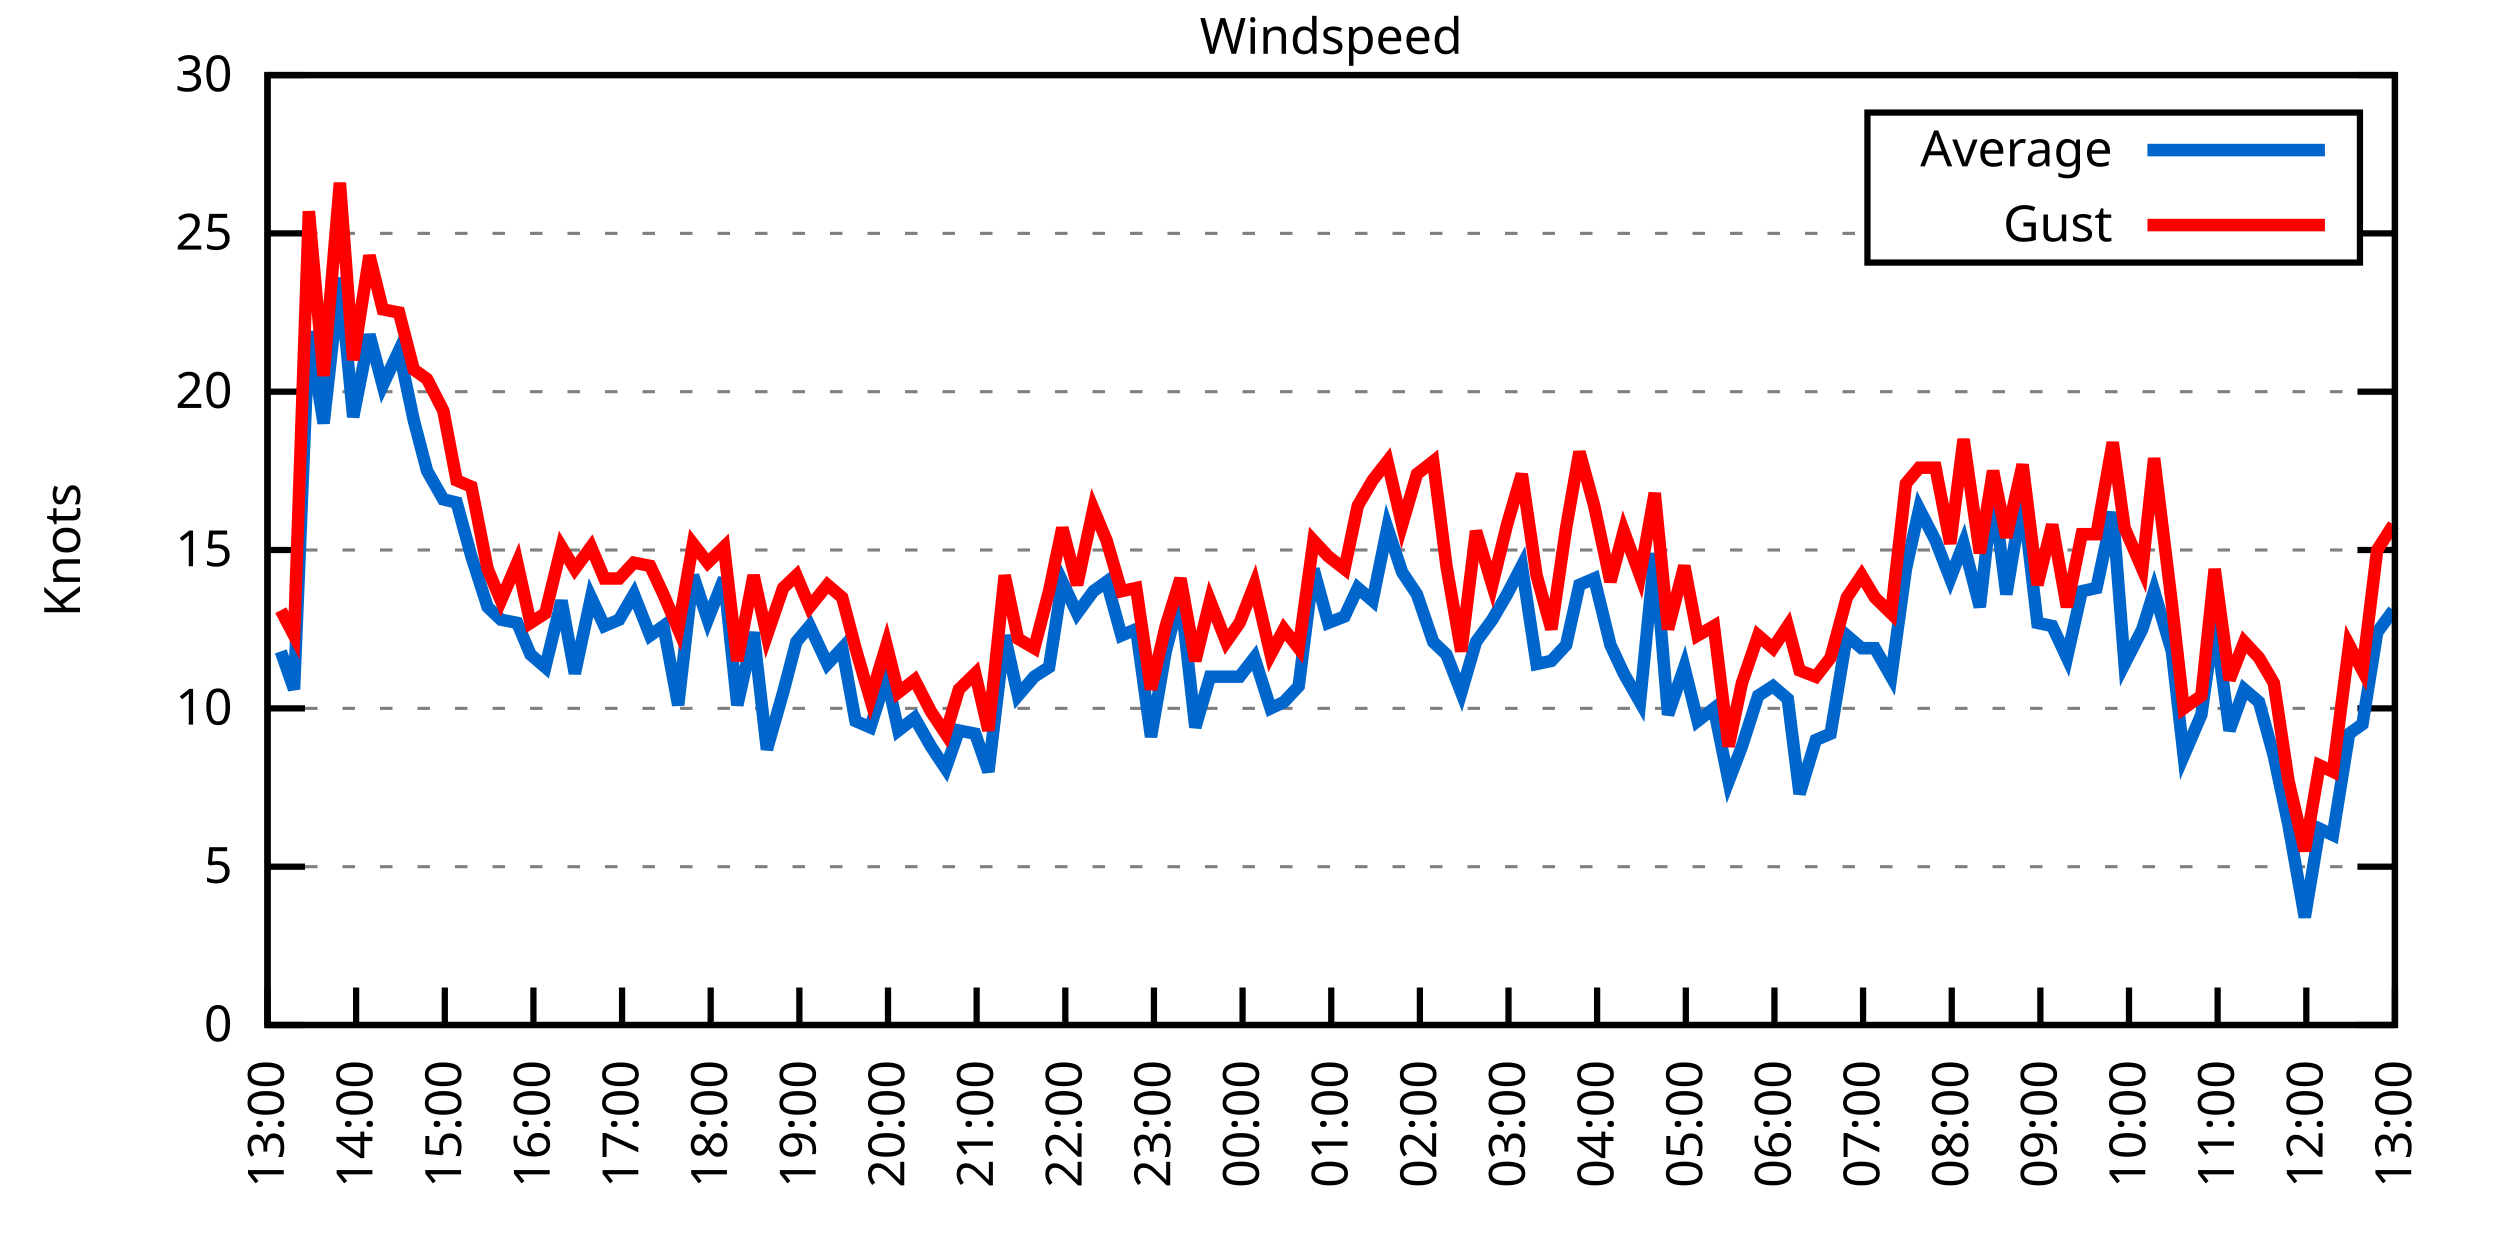
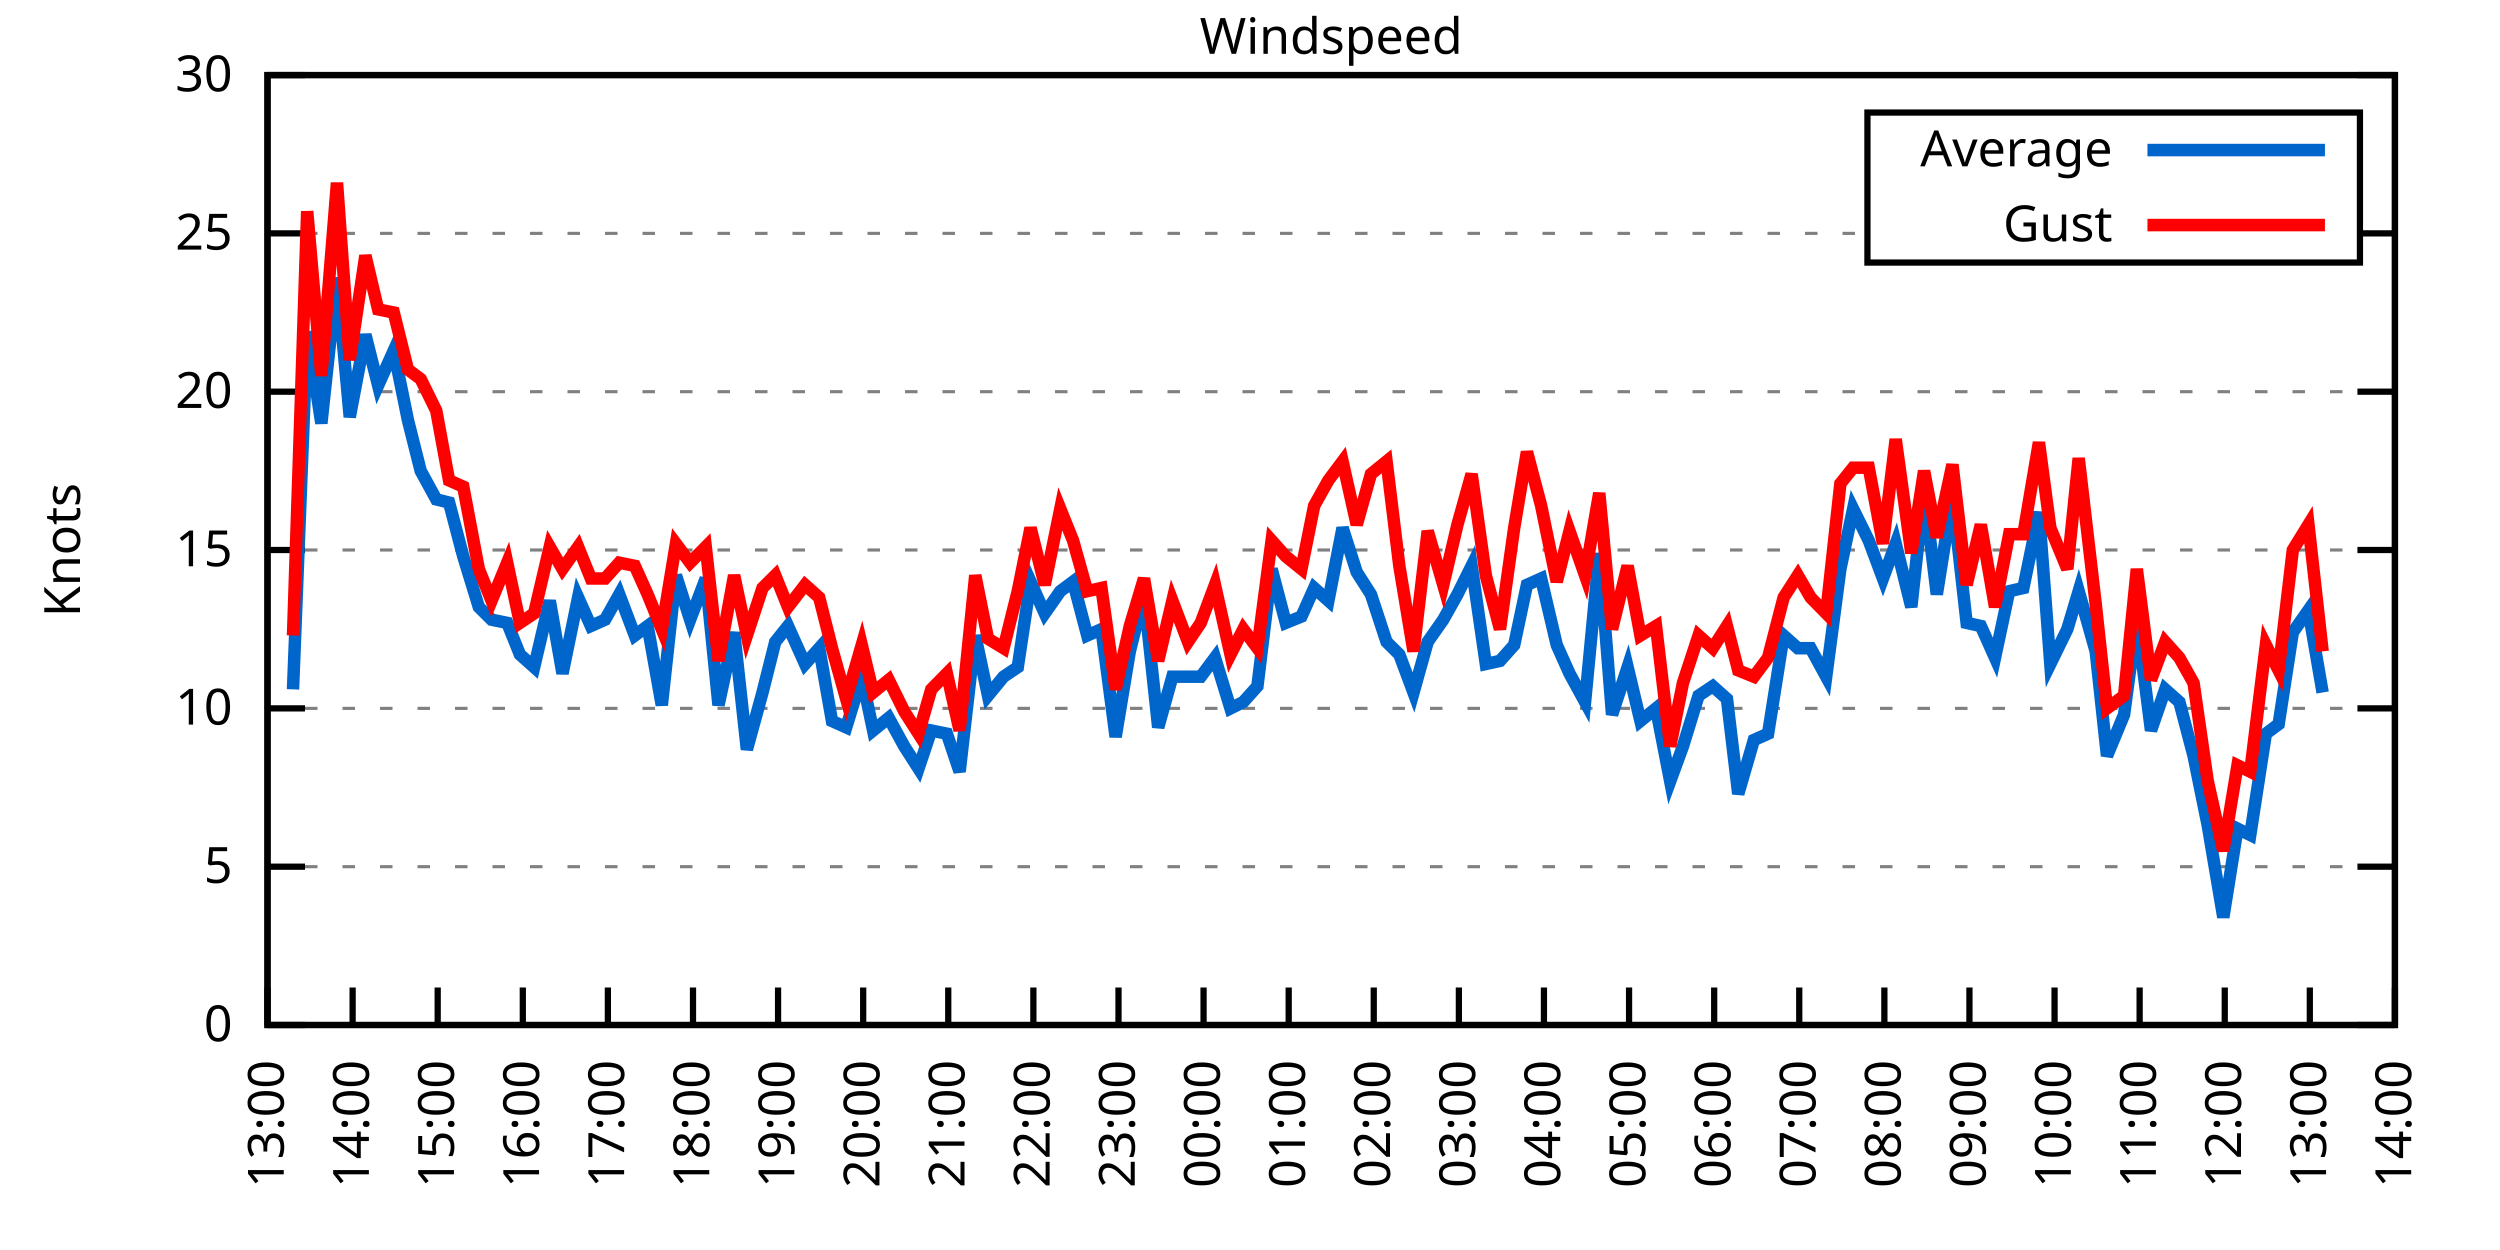
<svg xmlns="http://www.w3.org/2000/svg" xmlns:xlink="http://www.w3.org/1999/xlink" width="400" height="200" viewBox="0 0 400 200">
  <g id="gnuplot_canvas">
    <rect x="0" y="0" width="400" height="200" fill="none" />
    <defs>
      <circle id="gpDot" r="0.5" stroke-width="0.5" stroke="currentColor" />
      <path id="gpPt0" stroke-width="0.333" stroke="currentColor" d="M-1,0 h2 M0,-1 v2" />
      <path id="gpPt1" stroke-width="0.333" stroke="currentColor" d="M-1,-1 L1,1 M1,-1 L-1,1" />
      <path id="gpPt2" stroke-width="0.333" stroke="currentColor" d="M-1,0 L1,0 M0,-1 L0,1 M-1,-1 L1,1 M-1,1 L1,-1" />
      <rect id="gpPt3" stroke-width="0.333" stroke="currentColor" x="-1" y="-1" width="2" height="2" />
      <rect id="gpPt4" stroke-width="0.333" stroke="currentColor" fill="currentColor" x="-1" y="-1" width="2" height="2" />
      <circle id="gpPt5" stroke-width="0.333" stroke="currentColor" cx="0" cy="0" r="1" />
      <use xlink:href="#gpPt5" id="gpPt6" fill="currentColor" stroke="none" />
      <path id="gpPt7" stroke-width="0.333" stroke="currentColor" d="M0,-1.33 L-1.33,0.67 L1.33,0.67 z" />
      <use xlink:href="#gpPt7" id="gpPt8" fill="currentColor" stroke="none" />
      <use xlink:href="#gpPt7" id="gpPt9" stroke="currentColor" transform="rotate(180)" />
      <use xlink:href="#gpPt9" id="gpPt10" fill="currentColor" stroke="none" />
      <use xlink:href="#gpPt3" id="gpPt11" stroke="currentColor" transform="rotate(45)" />
      <use xlink:href="#gpPt11" id="gpPt12" fill="currentColor" stroke="none" />
      <path id="gpPt13" stroke-width="0.333" stroke="currentColor" d="M0,1.330 L1.265,0.411 L0.782,-1.067 L-0.782,-1.076 L-1.265,0.411 z" />
      <use xlink:href="#gpPt13" id="gpPt14" fill="currentColor" stroke="none" />
      <filter id="textbox" filterUnits="objectBoundingBox" x="0" y="0" height="1" width="1">
        <feFlood flood-color="white" flood-opacity="1" result="bgnd" />
        <feComposite in="SourceGraphic" in2="bgnd" operator="atop" />
      </filter>
      <filter id="greybox" filterUnits="objectBoundingBox" x="0" y="0" height="1" width="1">
        <feFlood flood-color="lightgrey" flood-opacity="1" result="grey" />
        <feComposite in="SourceGraphic" in2="grey" operator="atop" />
      </filter>
    </defs>
    <g fill="none" color="white" stroke="currentColor" stroke-width="1.00" stroke-linecap="butt" stroke-linejoin="miter">
</g>
    <g fill="none" color="black" stroke="currentColor" stroke-width="1.00" stroke-linecap="butt" stroke-linejoin="miter">
      <g stroke="none" shape-rendering="crispEdges">
        <polygon fill="rgb(255, 255, 255)" points="42.80,164.00 383.18,164.00 383.18,12.02 42.80,12.02 " />
      </g>
    </g>
    <g fill="none" color="black" stroke="currentColor" stroke-width="1.00" stroke-linecap="butt" stroke-linejoin="miter">
</g>
    <g fill="none" color="black" stroke="black" stroke-width="0.50" stroke-linecap="butt" stroke-linejoin="miter">
</g>
    <g fill="none" color="gray" stroke="currentColor" stroke-width="0.50" stroke-linecap="butt" stroke-linejoin="miter">
      <path stroke="gray" stroke-dasharray="2,4" class="gridline" d="M42.80,164.00 L383.19,164.00  " />
    </g>
    <g fill="none" color="gray" stroke="gray" stroke-width="1.00" stroke-linecap="butt" stroke-linejoin="miter">
</g>
    <g fill="none" color="black" stroke="currentColor" stroke-width="1.00" stroke-linecap="butt" stroke-linejoin="miter">
      <path stroke="black" d="M42.80,164.00 L48.80,164.00 M383.19,164.00 L377.19,164.00  " />
      <g transform="translate(37.20,166.60)" stroke="none" fill="black" font-family="Sans" font-size="8.00" text-anchor="end">
        <text>
          <tspan font-family="Sans"> 0</tspan>
        </text>
      </g>
    </g>
    <g fill="none" color="black" stroke="currentColor" stroke-width="1.00" stroke-linecap="butt" stroke-linejoin="miter">
</g>
    <g fill="none" color="black" stroke="black" stroke-width="0.50" stroke-linecap="butt" stroke-linejoin="miter">
</g>
    <g fill="none" color="gray" stroke="currentColor" stroke-width="0.50" stroke-linecap="butt" stroke-linejoin="miter">
      <path stroke="gray" stroke-dasharray="2,4" class="gridline" d="M42.80,138.67 L383.19,138.67  " />
    </g>
    <g fill="none" color="gray" stroke="gray" stroke-width="1.00" stroke-linecap="butt" stroke-linejoin="miter">
</g>
    <g fill="none" color="black" stroke="currentColor" stroke-width="1.00" stroke-linecap="butt" stroke-linejoin="miter">
      <path stroke="black" d="M42.80,138.67 L48.80,138.67 M383.19,138.67 L377.19,138.67  " />
      <g transform="translate(37.20,141.27)" stroke="none" fill="black" font-family="Sans" font-size="8.00" text-anchor="end">
        <text>
          <tspan font-family="Sans"> 5</tspan>
        </text>
      </g>
    </g>
    <g fill="none" color="black" stroke="currentColor" stroke-width="1.00" stroke-linecap="butt" stroke-linejoin="miter">
</g>
    <g fill="none" color="black" stroke="black" stroke-width="0.50" stroke-linecap="butt" stroke-linejoin="miter">
</g>
    <g fill="none" color="gray" stroke="currentColor" stroke-width="0.50" stroke-linecap="butt" stroke-linejoin="miter">
      <path stroke="gray" stroke-dasharray="2,4" class="gridline" d="M42.80,113.34 L383.19,113.34  " />
    </g>
    <g fill="none" color="gray" stroke="gray" stroke-width="1.00" stroke-linecap="butt" stroke-linejoin="miter">
</g>
    <g fill="none" color="black" stroke="currentColor" stroke-width="1.00" stroke-linecap="butt" stroke-linejoin="miter">
      <path stroke="black" d="M42.80,113.34 L48.80,113.34 M383.19,113.34 L377.19,113.34  " />
      <g transform="translate(37.20,115.94)" stroke="none" fill="black" font-family="Sans" font-size="8.00" text-anchor="end">
        <text>
          <tspan font-family="Sans"> 10</tspan>
        </text>
      </g>
    </g>
    <g fill="none" color="black" stroke="currentColor" stroke-width="1.00" stroke-linecap="butt" stroke-linejoin="miter">
</g>
    <g fill="none" color="black" stroke="black" stroke-width="0.50" stroke-linecap="butt" stroke-linejoin="miter">
</g>
    <g fill="none" color="gray" stroke="currentColor" stroke-width="0.50" stroke-linecap="butt" stroke-linejoin="miter">
      <path stroke="gray" stroke-dasharray="2,4" class="gridline" d="M42.80,88.00 L383.19,88.00  " />
    </g>
    <g fill="none" color="gray" stroke="gray" stroke-width="1.00" stroke-linecap="butt" stroke-linejoin="miter">
</g>
    <g fill="none" color="black" stroke="currentColor" stroke-width="1.00" stroke-linecap="butt" stroke-linejoin="miter">
      <path stroke="black" d="M42.80,88.00 L48.80,88.00 M383.19,88.00 L377.19,88.00  " />
      <g transform="translate(37.20,90.60)" stroke="none" fill="black" font-family="Sans" font-size="8.00" text-anchor="end">
        <text>
          <tspan font-family="Sans"> 15</tspan>
        </text>
      </g>
    </g>
    <g fill="none" color="black" stroke="currentColor" stroke-width="1.00" stroke-linecap="butt" stroke-linejoin="miter">
</g>
    <g fill="none" color="black" stroke="black" stroke-width="0.50" stroke-linecap="butt" stroke-linejoin="miter">
</g>
    <g fill="none" color="gray" stroke="currentColor" stroke-width="0.50" stroke-linecap="butt" stroke-linejoin="miter">
      <path stroke="gray" stroke-dasharray="2,4" class="gridline" d="M42.80,62.67 L383.19,62.67  " />
    </g>
    <g fill="none" color="gray" stroke="gray" stroke-width="1.00" stroke-linecap="butt" stroke-linejoin="miter">
</g>
    <g fill="none" color="black" stroke="currentColor" stroke-width="1.00" stroke-linecap="butt" stroke-linejoin="miter">
      <path stroke="black" d="M42.80,62.67 L48.80,62.67 M383.19,62.67 L377.19,62.67  " />
      <g transform="translate(37.20,65.27)" stroke="none" fill="black" font-family="Sans" font-size="8.00" text-anchor="end">
        <text>
          <tspan font-family="Sans"> 20</tspan>
        </text>
      </g>
    </g>
    <g fill="none" color="black" stroke="currentColor" stroke-width="1.00" stroke-linecap="butt" stroke-linejoin="miter">
</g>
    <g fill="none" color="black" stroke="black" stroke-width="0.50" stroke-linecap="butt" stroke-linejoin="miter">
</g>
    <g fill="none" color="gray" stroke="currentColor" stroke-width="0.50" stroke-linecap="butt" stroke-linejoin="miter">
      <path stroke="gray" stroke-dasharray="2,4" class="gridline" d="M42.80,37.34 L298.79,37.34 M377.59,37.34 L383.19,37.34  " />
    </g>
    <g fill="none" color="gray" stroke="gray" stroke-width="1.00" stroke-linecap="butt" stroke-linejoin="miter">
</g>
    <g fill="none" color="black" stroke="currentColor" stroke-width="1.00" stroke-linecap="butt" stroke-linejoin="miter">
      <path stroke="black" d="M42.80,37.34 L48.80,37.34 M383.19,37.34 L377.19,37.34  " />
      <g transform="translate(37.20,39.94)" stroke="none" fill="black" font-family="Sans" font-size="8.00" text-anchor="end">
        <text>
          <tspan font-family="Sans"> 25</tspan>
        </text>
      </g>
    </g>
    <g fill="none" color="black" stroke="currentColor" stroke-width="1.00" stroke-linecap="butt" stroke-linejoin="miter">
</g>
    <g fill="none" color="black" stroke="black" stroke-width="0.50" stroke-linecap="butt" stroke-linejoin="miter">
</g>
    <g fill="none" color="gray" stroke="currentColor" stroke-width="0.50" stroke-linecap="butt" stroke-linejoin="miter">
      <path stroke="gray" stroke-dasharray="2,4" class="gridline" d="M42.80,12.01 L383.19,12.01  " />
    </g>
    <g fill="none" color="gray" stroke="gray" stroke-width="1.00" stroke-linecap="butt" stroke-linejoin="miter">
</g>
    <g fill="none" color="black" stroke="currentColor" stroke-width="1.00" stroke-linecap="butt" stroke-linejoin="miter">
      <path stroke="black" d="M42.80,12.01 L48.80,12.01 M383.19,12.01 L377.19,12.01  " />
      <g transform="translate(37.20,14.61)" stroke="none" fill="black" font-family="Sans" font-size="8.00" text-anchor="end">
        <text>
          <tspan font-family="Sans"> 30</tspan>
        </text>
      </g>
    </g>
    <g fill="none" color="black" stroke="currentColor" stroke-width="1.00" stroke-linecap="butt" stroke-linejoin="miter">
      <path stroke="black" d="M42.80,164.00 L42.80,158.00  " />
      <g transform="translate(45.40,169.60) rotate(270.00)" stroke="none" fill="black" font-family="Sans" font-size="8.00" text-anchor="end">
        <text>
          <tspan font-family="Sans">13:00</tspan>
        </text>
      </g>
    </g>
    <g fill="none" color="black" stroke="currentColor" stroke-width="1.00" stroke-linecap="butt" stroke-linejoin="miter">
-       <path stroke="black" d="M56.98,164.00 L56.98,158.00  " />
-       <g transform="translate(59.58,169.60) rotate(270.00)" stroke="none" fill="black" font-family="Sans" font-size="8.00" text-anchor="end">
+       <path stroke="black" d="M56.42,164.00 L56.42,158.00  " />
+       <g transform="translate(59.02,169.60) rotate(270.00)" stroke="none" fill="black" font-family="Sans" font-size="8.00" text-anchor="end">
        <text>
          <tspan font-family="Sans">14:00</tspan>
        </text>
      </g>
    </g>
    <g fill="none" color="black" stroke="currentColor" stroke-width="1.00" stroke-linecap="butt" stroke-linejoin="miter">
-       <path stroke="black" d="M71.17,164.00 L71.17,158.00  " />
-       <g transform="translate(73.77,169.60) rotate(270.00)" stroke="none" fill="black" font-family="Sans" font-size="8.00" text-anchor="end">
+       <path stroke="black" d="M70.03,164.00 L70.03,158.00  " />
+       <g transform="translate(72.63,169.60) rotate(270.00)" stroke="none" fill="black" font-family="Sans" font-size="8.00" text-anchor="end">
        <text>
          <tspan font-family="Sans">15:00</tspan>
        </text>
      </g>
    </g>
    <g fill="none" color="black" stroke="currentColor" stroke-width="1.00" stroke-linecap="butt" stroke-linejoin="miter">
-       <path stroke="black" d="M85.35,164.00 L85.35,158.00  " />
-       <g transform="translate(87.95,169.60) rotate(270.00)" stroke="none" fill="black" font-family="Sans" font-size="8.00" text-anchor="end">
+       <path stroke="black" d="M83.65,164.00 L83.65,158.00  " />
+       <g transform="translate(86.25,169.60) rotate(270.00)" stroke="none" fill="black" font-family="Sans" font-size="8.00" text-anchor="end">
        <text>
          <tspan font-family="Sans">16:00</tspan>
        </text>
      </g>
    </g>
    <g fill="none" color="black" stroke="currentColor" stroke-width="1.00" stroke-linecap="butt" stroke-linejoin="miter">
-       <path stroke="black" d="M99.53,164.00 L99.53,158.00  " />
-       <g transform="translate(102.13,169.60) rotate(270.00)" stroke="none" fill="black" font-family="Sans" font-size="8.00" text-anchor="end">
+       <path stroke="black" d="M97.26,164.00 L97.26,158.00  " />
+       <g transform="translate(99.86,169.60) rotate(270.00)" stroke="none" fill="black" font-family="Sans" font-size="8.00" text-anchor="end">
        <text>
          <tspan font-family="Sans">17:00</tspan>
        </text>
      </g>
    </g>
    <g fill="none" color="black" stroke="currentColor" stroke-width="1.00" stroke-linecap="butt" stroke-linejoin="miter">
-       <path stroke="black" d="M113.71,164.00 L113.71,158.00  " />
-       <g transform="translate(116.31,169.60) rotate(270.00)" stroke="none" fill="black" font-family="Sans" font-size="8.00" text-anchor="end">
+       <path stroke="black" d="M110.88,164.00 L110.88,158.00  " />
+       <g transform="translate(113.48,169.60) rotate(270.00)" stroke="none" fill="black" font-family="Sans" font-size="8.00" text-anchor="end">
        <text>
          <tspan font-family="Sans">18:00</tspan>
        </text>
      </g>
    </g>
    <g fill="none" color="black" stroke="currentColor" stroke-width="1.00" stroke-linecap="butt" stroke-linejoin="miter">
-       <path stroke="black" d="M127.90,164.00 L127.90,158.00  " />
-       <g transform="translate(130.50,169.60) rotate(270.00)" stroke="none" fill="black" font-family="Sans" font-size="8.00" text-anchor="end">
+       <path stroke="black" d="M124.49,164.00 L124.49,158.00  " />
+       <g transform="translate(127.09,169.60) rotate(270.00)" stroke="none" fill="black" font-family="Sans" font-size="8.00" text-anchor="end">
        <text>
          <tspan font-family="Sans">19:00</tspan>
        </text>
      </g>
    </g>
    <g fill="none" color="black" stroke="currentColor" stroke-width="1.00" stroke-linecap="butt" stroke-linejoin="miter">
-       <path stroke="black" d="M142.08,164.00 L142.08,158.00  " />
-       <g transform="translate(144.68,169.60) rotate(270.00)" stroke="none" fill="black" font-family="Sans" font-size="8.00" text-anchor="end">
+       <path stroke="black" d="M138.11,164.00 L138.11,158.00  " />
+       <g transform="translate(140.71,169.60) rotate(270.00)" stroke="none" fill="black" font-family="Sans" font-size="8.00" text-anchor="end">
        <text>
          <tspan font-family="Sans">20:00</tspan>
        </text>
      </g>
    </g>
    <g fill="none" color="black" stroke="currentColor" stroke-width="1.00" stroke-linecap="butt" stroke-linejoin="miter">
-       <path stroke="black" d="M156.26,164.00 L156.26,158.00  " />
-       <g transform="translate(158.86,169.60) rotate(270.00)" stroke="none" fill="black" font-family="Sans" font-size="8.00" text-anchor="end">
+       <path stroke="black" d="M151.72,164.00 L151.72,158.00  " />
+       <g transform="translate(154.32,169.60) rotate(270.00)" stroke="none" fill="black" font-family="Sans" font-size="8.00" text-anchor="end">
        <text>
          <tspan font-family="Sans">21:00</tspan>
        </text>
      </g>
    </g>
    <g fill="none" color="black" stroke="currentColor" stroke-width="1.00" stroke-linecap="butt" stroke-linejoin="miter">
-       <path stroke="black" d="M170.45,164.00 L170.45,158.00  " />
-       <g transform="translate(173.05,169.60) rotate(270.00)" stroke="none" fill="black" font-family="Sans" font-size="8.00" text-anchor="end">
+       <path stroke="black" d="M165.34,164.00 L165.34,158.00  " />
+       <g transform="translate(167.94,169.60) rotate(270.00)" stroke="none" fill="black" font-family="Sans" font-size="8.00" text-anchor="end">
        <text>
          <tspan font-family="Sans">22:00</tspan>
        </text>
      </g>
    </g>
    <g fill="none" color="black" stroke="currentColor" stroke-width="1.00" stroke-linecap="butt" stroke-linejoin="miter">
-       <path stroke="black" d="M184.63,164.00 L184.63,158.00  " />
-       <g transform="translate(187.23,169.60) rotate(270.00)" stroke="none" fill="black" font-family="Sans" font-size="8.00" text-anchor="end">
+       <path stroke="black" d="M178.96,164.00 L178.96,158.00  " />
+       <g transform="translate(181.56,169.60) rotate(270.00)" stroke="none" fill="black" font-family="Sans" font-size="8.00" text-anchor="end">
        <text>
          <tspan font-family="Sans">23:00</tspan>
        </text>
      </g>
    </g>
    <g fill="none" color="black" stroke="currentColor" stroke-width="1.00" stroke-linecap="butt" stroke-linejoin="miter">
-       <path stroke="black" d="M198.81,164.00 L198.81,158.00  " />
-       <g transform="translate(201.41,169.60) rotate(270.00)" stroke="none" fill="black" font-family="Sans" font-size="8.00" text-anchor="end">
+       <path stroke="black" d="M192.57,164.00 L192.57,158.00  " />
+       <g transform="translate(195.17,169.60) rotate(270.00)" stroke="none" fill="black" font-family="Sans" font-size="8.00" text-anchor="end">
        <text>
          <tspan font-family="Sans">00:00</tspan>
        </text>
      </g>
    </g>
    <g fill="none" color="black" stroke="currentColor" stroke-width="1.00" stroke-linecap="butt" stroke-linejoin="miter">
-       <path stroke="black" d="M213.00,164.00 L213.00,158.00  " />
-       <g transform="translate(215.60,169.60) rotate(270.00)" stroke="none" fill="black" font-family="Sans" font-size="8.00" text-anchor="end">
+       <path stroke="black" d="M206.19,164.00 L206.19,158.00  " />
+       <g transform="translate(208.79,169.60) rotate(270.00)" stroke="none" fill="black" font-family="Sans" font-size="8.00" text-anchor="end">
        <text>
          <tspan font-family="Sans">01:00</tspan>
        </text>
      </g>
    </g>
    <g fill="none" color="black" stroke="currentColor" stroke-width="1.00" stroke-linecap="butt" stroke-linejoin="miter">
-       <path stroke="black" d="M227.18,164.00 L227.18,158.00  " />
-       <g transform="translate(229.78,169.60) rotate(270.00)" stroke="none" fill="black" font-family="Sans" font-size="8.00" text-anchor="end">
+       <path stroke="black" d="M219.80,164.00 L219.80,158.00  " />
+       <g transform="translate(222.40,169.60) rotate(270.00)" stroke="none" fill="black" font-family="Sans" font-size="8.00" text-anchor="end">
        <text>
          <tspan font-family="Sans">02:00</tspan>
        </text>
      </g>
    </g>
    <g fill="none" color="black" stroke="currentColor" stroke-width="1.00" stroke-linecap="butt" stroke-linejoin="miter">
-       <path stroke="black" d="M241.36,164.00 L241.36,158.00  " />
-       <g transform="translate(243.96,169.60) rotate(270.00)" stroke="none" fill="black" font-family="Sans" font-size="8.00" text-anchor="end">
+       <path stroke="black" d="M233.42,164.00 L233.42,158.00  " />
+       <g transform="translate(236.02,169.60) rotate(270.00)" stroke="none" fill="black" font-family="Sans" font-size="8.00" text-anchor="end">
        <text>
          <tspan font-family="Sans">03:00</tspan>
        </text>
      </g>
    </g>
    <g fill="none" color="black" stroke="currentColor" stroke-width="1.00" stroke-linecap="butt" stroke-linejoin="miter">
-       <path stroke="black" d="M255.54,164.00 L255.54,158.00  " />
-       <g transform="translate(258.14,169.60) rotate(270.00)" stroke="none" fill="black" font-family="Sans" font-size="8.00" text-anchor="end">
+       <path stroke="black" d="M247.03,164.00 L247.03,158.00  " />
+       <g transform="translate(249.63,169.60) rotate(270.00)" stroke="none" fill="black" font-family="Sans" font-size="8.00" text-anchor="end">
        <text>
          <tspan font-family="Sans">04:00</tspan>
        </text>
      </g>
    </g>
    <g fill="none" color="black" stroke="currentColor" stroke-width="1.00" stroke-linecap="butt" stroke-linejoin="miter">
-       <path stroke="black" d="M269.73,164.00 L269.73,158.00  " />
-       <g transform="translate(272.33,169.60) rotate(270.00)" stroke="none" fill="black" font-family="Sans" font-size="8.00" text-anchor="end">
+       <path stroke="black" d="M260.65,164.00 L260.65,158.00  " />
+       <g transform="translate(263.25,169.60) rotate(270.00)" stroke="none" fill="black" font-family="Sans" font-size="8.00" text-anchor="end">
        <text>
          <tspan font-family="Sans">05:00</tspan>
        </text>
      </g>
    </g>
    <g fill="none" color="black" stroke="currentColor" stroke-width="1.00" stroke-linecap="butt" stroke-linejoin="miter">
-       <path stroke="black" d="M283.91,164.00 L283.91,158.00  " />
-       <g transform="translate(286.51,169.60) rotate(270.00)" stroke="none" fill="black" font-family="Sans" font-size="8.00" text-anchor="end">
+       <path stroke="black" d="M274.27,164.00 L274.27,158.00  " />
+       <g transform="translate(276.87,169.60) rotate(270.00)" stroke="none" fill="black" font-family="Sans" font-size="8.00" text-anchor="end">
        <text>
          <tspan font-family="Sans">06:00</tspan>
        </text>
      </g>
    </g>
    <g fill="none" color="black" stroke="currentColor" stroke-width="1.00" stroke-linecap="butt" stroke-linejoin="miter">
-       <path stroke="black" d="M298.09,164.00 L298.09,158.00  " />
-       <g transform="translate(300.69,169.60) rotate(270.00)" stroke="none" fill="black" font-family="Sans" font-size="8.00" text-anchor="end">
+       <path stroke="black" d="M287.88,164.00 L287.88,158.00  " />
+       <g transform="translate(290.48,169.60) rotate(270.00)" stroke="none" fill="black" font-family="Sans" font-size="8.00" text-anchor="end">
        <text>
          <tspan font-family="Sans">07:00</tspan>
        </text>
      </g>
    </g>
    <g fill="none" color="black" stroke="currentColor" stroke-width="1.00" stroke-linecap="butt" stroke-linejoin="miter">
-       <path stroke="black" d="M312.28,164.00 L312.28,158.00  " />
-       <g transform="translate(314.88,169.60) rotate(270.00)" stroke="none" fill="black" font-family="Sans" font-size="8.00" text-anchor="end">
+       <path stroke="black" d="M301.50,164.00 L301.50,158.00  " />
+       <g transform="translate(304.10,169.60) rotate(270.00)" stroke="none" fill="black" font-family="Sans" font-size="8.00" text-anchor="end">
        <text>
          <tspan font-family="Sans">08:00</tspan>
        </text>
      </g>
    </g>
    <g fill="none" color="black" stroke="currentColor" stroke-width="1.00" stroke-linecap="butt" stroke-linejoin="miter">
-       <path stroke="black" d="M326.46,164.00 L326.46,158.00  " />
-       <g transform="translate(329.06,169.60) rotate(270.00)" stroke="none" fill="black" font-family="Sans" font-size="8.00" text-anchor="end">
+       <path stroke="black" d="M315.11,164.00 L315.11,158.00  " />
+       <g transform="translate(317.71,169.60) rotate(270.00)" stroke="none" fill="black" font-family="Sans" font-size="8.00" text-anchor="end">
        <text>
          <tspan font-family="Sans">09:00</tspan>
        </text>
      </g>
    </g>
    <g fill="none" color="black" stroke="currentColor" stroke-width="1.00" stroke-linecap="butt" stroke-linejoin="miter">
-       <path stroke="black" d="M340.64,164.00 L340.64,158.00  " />
-       <g transform="translate(343.24,169.60) rotate(270.00)" stroke="none" fill="black" font-family="Sans" font-size="8.00" text-anchor="end">
+       <path stroke="black" d="M328.73,164.00 L328.73,158.00  " />
+       <g transform="translate(331.33,169.60) rotate(270.00)" stroke="none" fill="black" font-family="Sans" font-size="8.00" text-anchor="end">
        <text>
          <tspan font-family="Sans">10:00</tspan>
        </text>
      </g>
    </g>
    <g fill="none" color="black" stroke="currentColor" stroke-width="1.00" stroke-linecap="butt" stroke-linejoin="miter">
-       <path stroke="black" d="M354.82,164.00 L354.82,158.00  " />
-       <g transform="translate(357.42,169.60) rotate(270.00)" stroke="none" fill="black" font-family="Sans" font-size="8.00" text-anchor="end">
+       <path stroke="black" d="M342.34,164.00 L342.34,158.00  " />
+       <g transform="translate(344.94,169.60) rotate(270.00)" stroke="none" fill="black" font-family="Sans" font-size="8.00" text-anchor="end">
        <text>
          <tspan font-family="Sans">11:00</tspan>
        </text>
      </g>
    </g>
    <g fill="none" color="black" stroke="currentColor" stroke-width="1.00" stroke-linecap="butt" stroke-linejoin="miter">
-       <path stroke="black" d="M369.01,164.00 L369.01,158.00  " />
-       <g transform="translate(371.61,169.60) rotate(270.00)" stroke="none" fill="black" font-family="Sans" font-size="8.00" text-anchor="end">
+       <path stroke="black" d="M355.96,164.00 L355.96,158.00  " />
+       <g transform="translate(358.56,169.60) rotate(270.00)" stroke="none" fill="black" font-family="Sans" font-size="8.00" text-anchor="end">
        <text>
          <tspan font-family="Sans">12:00</tspan>
+         </text>
+       </g>
+     </g>
+     <g fill="none" color="black" stroke="currentColor" stroke-width="1.00" stroke-linecap="butt" stroke-linejoin="miter">
+       <path stroke="black" d="M369.57,164.00 L369.57,158.00  " />
+       <g transform="translate(372.17,169.60) rotate(270.00)" stroke="none" fill="black" font-family="Sans" font-size="8.00" text-anchor="end">
+         <text>
+           <tspan font-family="Sans">13:00</tspan>
        </text>
      </g>
    </g>
    <g fill="none" color="black" stroke="currentColor" stroke-width="1.00" stroke-linecap="butt" stroke-linejoin="miter">
      <path stroke="black" d="M383.19,164.00 L383.19,158.00  " />
      <g transform="translate(385.79,169.60) rotate(270.00)" stroke="none" fill="black" font-family="Sans" font-size="8.00" text-anchor="end">
        <text>
-           <tspan font-family="Sans">13:00</tspan>
+           <tspan font-family="Sans">14:00</tspan>
        </text>
      </g>
    </g>
    <g fill="none" color="black" stroke="currentColor" stroke-width="1.00" stroke-linecap="butt" stroke-linejoin="miter">
</g>
    <g fill="none" color="black" stroke="currentColor" stroke-width="1.00" stroke-linecap="butt" stroke-linejoin="miter">
      <path stroke="black" d="M42.80,12.01 L42.80,164.00 L383.19,164.00 L383.19,12.01 L42.80,12.01 Z  " />
    </g>
    <g fill="none" color="black" stroke="currentColor" stroke-width="1.00" stroke-linecap="butt" stroke-linejoin="miter">
</g>
    <g fill="none" color="black" stroke="currentColor" stroke-width="1.00" stroke-linecap="butt" stroke-linejoin="miter">
      <path stroke="black" d="M298.79,42.01 L298.79,18.01 L377.59,18.01 L377.59,42.01 L298.79,42.01 Z  " />
    </g>
    <g id="Windspeed_plot_1">
      <g fill="none" color="white" stroke="black" stroke-width="2.00" stroke-linecap="butt" stroke-linejoin="miter">
</g>
      <g fill="none" color="black" stroke="currentColor" stroke-width="2.00" stroke-linecap="butt" stroke-linejoin="miter">
        <g transform="translate(337.99,26.61)" stroke="none" fill="black" font-family="Sans" font-size="8.00" text-anchor="end">
          <text>
            <tspan font-family="Sans">Average</tspan>
          </text>
        </g>
      </g>
      <g fill="none" color="black" stroke="currentColor" stroke-width="2.00" stroke-linecap="butt" stroke-linejoin="miter">
-         <path stroke="rgb(  0, 102, 204)" d="M343.59,24.01 L371.99,24.01 M44.93,104.22 L47.05,110.30 L49.42,53.05 L51.78,67.74 L54.38,44.43 L56.51,66.73   L59.11,53.55 L61.24,61.66 L63.84,56.09 L66.20,67.23 L68.33,75.34 L70.93,79.90 L73.06,80.41 L75.42,89.02   L78.02,97.12 L80.15,99.15 L82.75,99.66 L84.88,104.72 L87.24,106.75 L89.84,96.11 L91.97,107.76 L94.57,95.60   L96.70,100.16 L99.06,99.15 L101.42,95.10 L104.02,101.68 L106.15,100.16 L108.51,112.83 L110.88,92.06 L113.24,99.15   L115.84,92.56 L117.97,112.83 L120.57,101.18 L122.70,119.92 L125.30,110.80 L127.42,102.70 L129.55,100.16 L132.39,106.24   L134.75,103.71 L136.88,115.36 L139.24,116.38 L141.84,108.27 L143.74,116.88 L146.34,114.86 L148.94,119.42 L151.30,122.96   L153.43,116.88 L156.03,117.39 L158.15,123.47 L160.75,101.68 L162.88,111.31 L165.48,108.27 L167.85,106.75 L169.97,93.07   L172.34,98.14 L174.94,94.59 L177.06,93.07 L179.43,101.68 L181.79,100.67 L184.16,117.90 L186.52,104.22 L188.88,95.10   L191.25,116.38 L193.61,108.27 L196.21,108.27 L198.34,108.27 L200.70,105.23 L203.30,113.34 L205.43,112.32 L207.79,109.79   L210.16,91.04 L212.52,99.66 L215.12,98.64 L217.25,94.08 L219.61,96.11 L221.98,84.46 L224.34,91.55 L226.71,95.10   L229.31,102.70 L231.43,104.72 L233.80,110.80 L236.16,102.70 L238.76,99.15 L241.12,95.10 L243.49,90.54 L245.85,106.24   L248.22,105.74 L250.58,103.20 L252.71,93.58 L255.07,92.56 L257.67,103.20 L259.80,107.76 L262.40,112.32 L264.76,88.51   L266.89,114.35 L269.49,106.75 L271.62,115.36 L274.22,113.34 L276.58,124.99 L278.71,119.42 L281.31,111.31 L283.67,109.79   L286.04,111.82 L287.93,127.02 L290.53,118.40 L292.89,117.39 L295.49,101.68 L297.86,103.71 L299.98,103.71 L302.58,108.27   L304.95,91.04 L307.08,81.42 L309.68,86.49 L312.04,92.56 L314.17,86.99 L316.77,97.12 L318.89,78.38 L321.02,95.10   L323.62,79.39 L325.99,99.66 L328.35,100.16 L330.71,105.23 L333.08,94.59 L335.44,94.08 L338.04,81.93 L339.93,106.24   L342.77,100.67 L344.66,94.59 L347.50,104.22 L349.39,120.94 L352.22,114.35 L354.35,99.15 L356.72,116.88 L359.08,110.30   L361.44,112.32 L363.81,120.94 L366.17,132.08 L368.77,146.77 L371.13,132.59 L373.26,133.60 L375.86,117.39 L377.99,115.87   L380.35,101.18 L382.95,97.63  " />
+         <path stroke="rgb(  0, 102, 204)" d="M343.59,24.01 L371.99,24.01 M46.88,110.30 L49.15,53.05 L51.42,67.74 L53.92,44.43 L55.96,66.73 L58.46,53.55   L60.50,61.66 L63.00,56.09 L65.27,67.23 L67.31,75.34 L69.80,79.90 L71.85,80.41 L74.12,89.02 L76.61,97.12   L78.65,99.15 L81.15,99.66 L83.19,104.72 L85.46,106.75 L87.96,96.11 L90.00,107.76 L92.50,95.60 L94.54,100.16   L96.81,99.15 L99.08,95.10 L101.57,101.68 L103.62,100.16 L105.89,112.83 L108.15,92.06 L110.42,99.15 L112.92,92.56   L114.96,112.83 L117.46,101.18 L119.50,119.92 L122.00,110.80 L124.04,102.70 L126.08,100.16 L128.81,106.24 L131.07,103.71   L133.12,115.36 L135.39,116.38 L137.88,108.27 L139.70,116.88 L142.19,114.86 L144.69,119.42 L146.96,122.96 L149.00,116.88   L151.50,117.39 L153.54,123.47 L156.04,101.68 L158.08,111.31 L160.57,108.27 L162.84,106.75 L164.89,93.07 L167.16,98.14   L169.65,94.59 L171.69,93.07 L173.96,101.68 L176.23,100.67 L178.50,117.90 L180.77,104.22 L183.04,95.10 L185.31,116.38   L187.58,108.27 L190.08,108.27 L192.12,108.27 L194.39,105.23 L196.88,113.34 L198.93,112.32 L201.19,109.79 L203.46,91.04   L205.73,99.66 L208.23,98.64 L210.27,94.08 L212.54,96.11 L214.81,84.46 L217.08,91.55 L219.35,95.10 L221.85,102.70   L223.89,104.72 L226.16,110.80 L228.43,102.70 L230.92,99.15 L233.19,95.10 L235.46,90.54 L237.73,106.24 L240.00,105.74   L242.27,103.20 L244.31,93.58 L246.58,92.56 L249.08,103.20 L251.12,107.76 L253.61,112.32 L255.88,88.51 L257.93,114.35   L260.42,106.75 L262.47,115.36 L264.96,113.34 L267.23,124.99 L269.27,119.42 L271.77,111.31 L274.04,109.79 L276.31,111.82   L278.12,127.02 L280.62,118.40 L282.89,117.39 L285.38,101.68 L287.65,103.71 L289.70,103.71 L292.19,108.27 L294.46,91.04   L296.50,81.42 L299.00,86.49 L301.27,92.56 L303.31,86.99 L305.81,97.12 L307.85,78.38 L309.89,95.10 L312.39,79.39   L314.66,99.66 L316.93,100.16 L319.20,105.23 L321.47,94.59 L323.74,94.08 L326.23,81.93 L328.05,106.24 L330.77,100.67   L332.59,94.59 L335.31,104.22 L337.12,120.94 L339.85,114.35 L341.89,99.15 L344.16,116.88 L346.43,110.30 L348.70,112.32   L350.97,120.94 L353.24,132.08 L355.73,146.77 L358.00,132.59 L360.04,133.60 L362.54,117.39 L364.58,115.87 L366.85,101.18   L369.35,97.63 L371.62,110.80  " />
      </g>
    </g>
    <g id="Windspeed_plot_2">
      <g fill="none" color="black" stroke="currentColor" stroke-width="2.00" stroke-linecap="butt" stroke-linejoin="miter">
        <g transform="translate(337.99,38.61)" stroke="none" fill="black" font-family="Sans" font-size="8.00" text-anchor="end">
          <text>
            <tspan font-family="Sans">Gust</tspan>
          </text>
        </g>
      </g>
      <g fill="none" color="black" stroke="currentColor" stroke-width="2.00" stroke-linecap="butt" stroke-linejoin="miter">
-         <path stroke="rgb(255,   0,   0)" d="M343.59,36.01 L371.99,36.01 M44.93,97.63 L47.05,101.68 L49.42,33.80 L51.78,60.14 L54.38,29.24 L56.51,57.61   L59.11,40.89 L61.24,49.50 L63.84,50.01 L66.20,59.13 L68.33,60.65 L70.93,65.71 L73.06,76.86 L75.42,77.87   L78.02,91.04 L80.15,96.11 L82.75,90.03 L84.88,99.66 L87.24,98.14 L89.84,87.50 L91.97,91.04 L94.57,87.50   L96.70,92.56 L99.06,92.56 L101.42,90.03 L104.02,90.54 L106.15,95.10 L108.51,100.67 L110.88,86.99 L113.24,90.03   L115.84,87.50 L117.97,105.74 L120.57,92.06 L122.70,101.68 L125.30,94.08 L127.42,92.06 L129.55,97.12 L132.39,93.58   L134.75,95.60 L136.88,103.71 L139.24,111.82 L141.84,103.20 L143.74,110.80 L146.34,108.78 L148.94,113.84 L151.30,117.39   L153.43,110.30 L156.03,107.76 L158.15,116.88 L160.75,92.06 L162.88,102.19 L165.48,103.71 L167.85,94.59 L169.97,84.46   L172.34,93.58 L174.94,81.42 L177.06,86.49 L179.43,94.59 L181.79,94.08 L184.16,110.30 L186.52,100.16 L188.88,92.56   L191.25,105.74 L193.61,96.11 L196.21,102.70 L198.34,99.66 L200.70,93.58 L203.30,104.72 L205.43,100.67 L207.79,103.71   L210.16,86.49 L212.52,89.02 L215.12,91.04 L217.25,80.91 L219.61,76.86 L221.98,73.82 L224.34,83.95 L226.71,75.85   L229.31,73.82 L231.43,90.54 L233.80,104.22 L236.16,84.97 L238.76,93.58 L241.12,83.95 L243.49,75.85 L245.85,92.06   L248.22,100.67 L250.58,84.46 L252.71,72.30 L255.07,80.91 L257.67,93.07 L259.80,84.97 L262.40,92.06 L264.76,78.89   L266.89,100.67 L269.49,90.54 L271.62,101.68 L274.22,100.16 L276.58,119.42 L278.71,109.28 L281.31,101.68 L283.67,103.71   L286.04,100.16 L287.93,107.26 L290.53,108.27 L292.89,105.23 L295.49,95.60 L297.86,92.06 L299.98,95.60 L302.58,98.14   L304.95,77.37 L307.08,74.83 L309.68,74.83 L312.04,86.99 L314.17,70.27 L316.77,88.51 L318.89,75.34 L321.02,85.98   L323.62,74.33 L325.99,93.58 L328.35,83.95 L330.71,97.12 L333.08,85.47 L335.44,85.47 L338.04,70.78 L339.93,84.46   L342.77,91.04 L344.66,73.31 L347.50,96.62 L349.39,113.34 L352.22,111.31 L354.35,91.04 L356.72,108.78 L359.08,102.70   L361.44,105.23 L363.81,109.28 L366.17,124.99 L368.77,136.14 L371.13,122.46 L373.26,123.47 L375.86,103.20 L377.99,107.26   L380.35,88.00 L382.95,83.95  " />
+         <path stroke="rgb(255,   0,   0)" d="M343.59,36.01 L371.99,36.01 M46.88,101.68 L49.15,33.80 L51.42,60.14 L53.92,29.24 L55.96,57.61 L58.46,40.89   L60.50,49.50 L63.00,50.01 L65.27,59.13 L67.31,60.65 L69.80,65.71 L71.85,76.86 L74.12,77.87 L76.61,91.04   L78.65,96.11 L81.15,90.03 L83.19,99.66 L85.46,98.14 L87.96,87.50 L90.00,91.04 L92.50,87.50 L94.54,92.56   L96.81,92.56 L99.08,90.03 L101.57,90.54 L103.62,95.10 L105.89,100.67 L108.15,86.99 L110.42,90.03 L112.92,87.50   L114.96,105.74 L117.46,92.06 L119.50,101.68 L122.00,94.08 L124.04,92.06 L126.08,97.12 L128.81,93.58 L131.07,95.60   L133.12,103.71 L135.39,111.82 L137.88,103.20 L139.70,110.80 L142.19,108.78 L144.69,113.84 L146.96,117.39 L149.00,110.30   L151.50,107.76 L153.54,116.88 L156.04,92.06 L158.08,102.19 L160.57,103.71 L162.84,94.59 L164.89,84.46 L167.16,93.58   L169.65,81.42 L171.69,86.49 L173.96,94.59 L176.23,94.08 L178.50,110.30 L180.77,100.16 L183.04,92.56 L185.31,105.74   L187.58,96.11 L190.08,102.70 L192.12,99.66 L194.39,93.58 L196.88,104.72 L198.93,100.67 L201.19,103.71 L203.46,86.49   L205.73,89.02 L208.23,91.04 L210.27,80.91 L212.54,76.86 L214.81,73.82 L217.08,83.95 L219.35,75.85 L221.85,73.82   L223.89,90.54 L226.16,104.22 L228.43,84.97 L230.92,93.58 L233.19,83.95 L235.46,75.85 L237.73,92.06 L240.00,100.67   L242.27,84.46 L244.31,72.30 L246.58,80.91 L249.08,93.07 L251.12,84.97 L253.61,92.06 L255.88,78.89 L257.93,100.67   L260.42,90.54 L262.47,101.68 L264.96,100.16 L267.23,119.42 L269.27,109.28 L271.77,101.68 L274.04,103.71 L276.31,100.16   L278.12,107.26 L280.62,108.27 L282.89,105.23 L285.38,95.60 L287.65,92.06 L289.70,95.60 L292.19,98.14 L294.46,77.37   L296.50,74.83 L299.00,74.83 L301.27,86.99 L303.31,70.27 L305.81,88.51 L307.85,75.34 L309.89,85.98 L312.39,74.33   L314.66,93.58 L316.93,83.95 L319.20,97.12 L321.47,85.47 L323.74,85.47 L326.23,70.78 L328.05,84.46 L330.77,91.04   L332.59,73.31 L335.31,96.62 L337.12,113.34 L339.85,111.31 L341.89,91.04 L344.16,108.78 L346.43,102.70 L348.70,105.23   L350.97,109.28 L353.24,124.99 L355.73,136.14 L358.00,122.46 L360.04,123.47 L362.54,103.20 L364.58,107.26 L366.85,88.00   L369.35,83.95 L371.62,104.22  " />
      </g>
    </g>
    <g fill="none" color="black" stroke="currentColor" stroke-width="2.00" stroke-linecap="butt" stroke-linejoin="miter">
</g>
    <g fill="none" color="black" stroke="black" stroke-width="1.00" stroke-linecap="butt" stroke-linejoin="miter">
</g>
    <g fill="none" color="black" stroke="currentColor" stroke-width="1.00" stroke-linecap="butt" stroke-linejoin="miter">
      <path stroke="black" d="M42.80,12.01 L42.80,164.00 L383.19,164.00 L383.19,12.01 L42.80,12.01 Z  " />
      <g transform="translate(12.80,88.01) rotate(270.00)" stroke="none" fill="black" font-family="Sans" font-size="8.00" text-anchor="middle">
        <text>
          <tspan font-family="Sans">Knots</tspan>
        </text>
      </g>
    </g>
    <g fill="none" color="black" stroke="currentColor" stroke-width="1.00" stroke-linecap="butt" stroke-linejoin="miter">
</g>
    <g fill="none" color="black" stroke="currentColor" stroke-width="1.00" stroke-linecap="butt" stroke-linejoin="miter">
      <g transform="translate(212.99,8.61)" stroke="none" fill="black" font-family="Sans" font-size="8.00" text-anchor="middle">
        <text>
          <tspan font-family="Sans">Windspeed</tspan>
        </text>
      </g>
    </g>
    <g fill="none" color="black" stroke="currentColor" stroke-width="1.00" stroke-linecap="butt" stroke-linejoin="miter">
</g>
  </g>
</svg>
